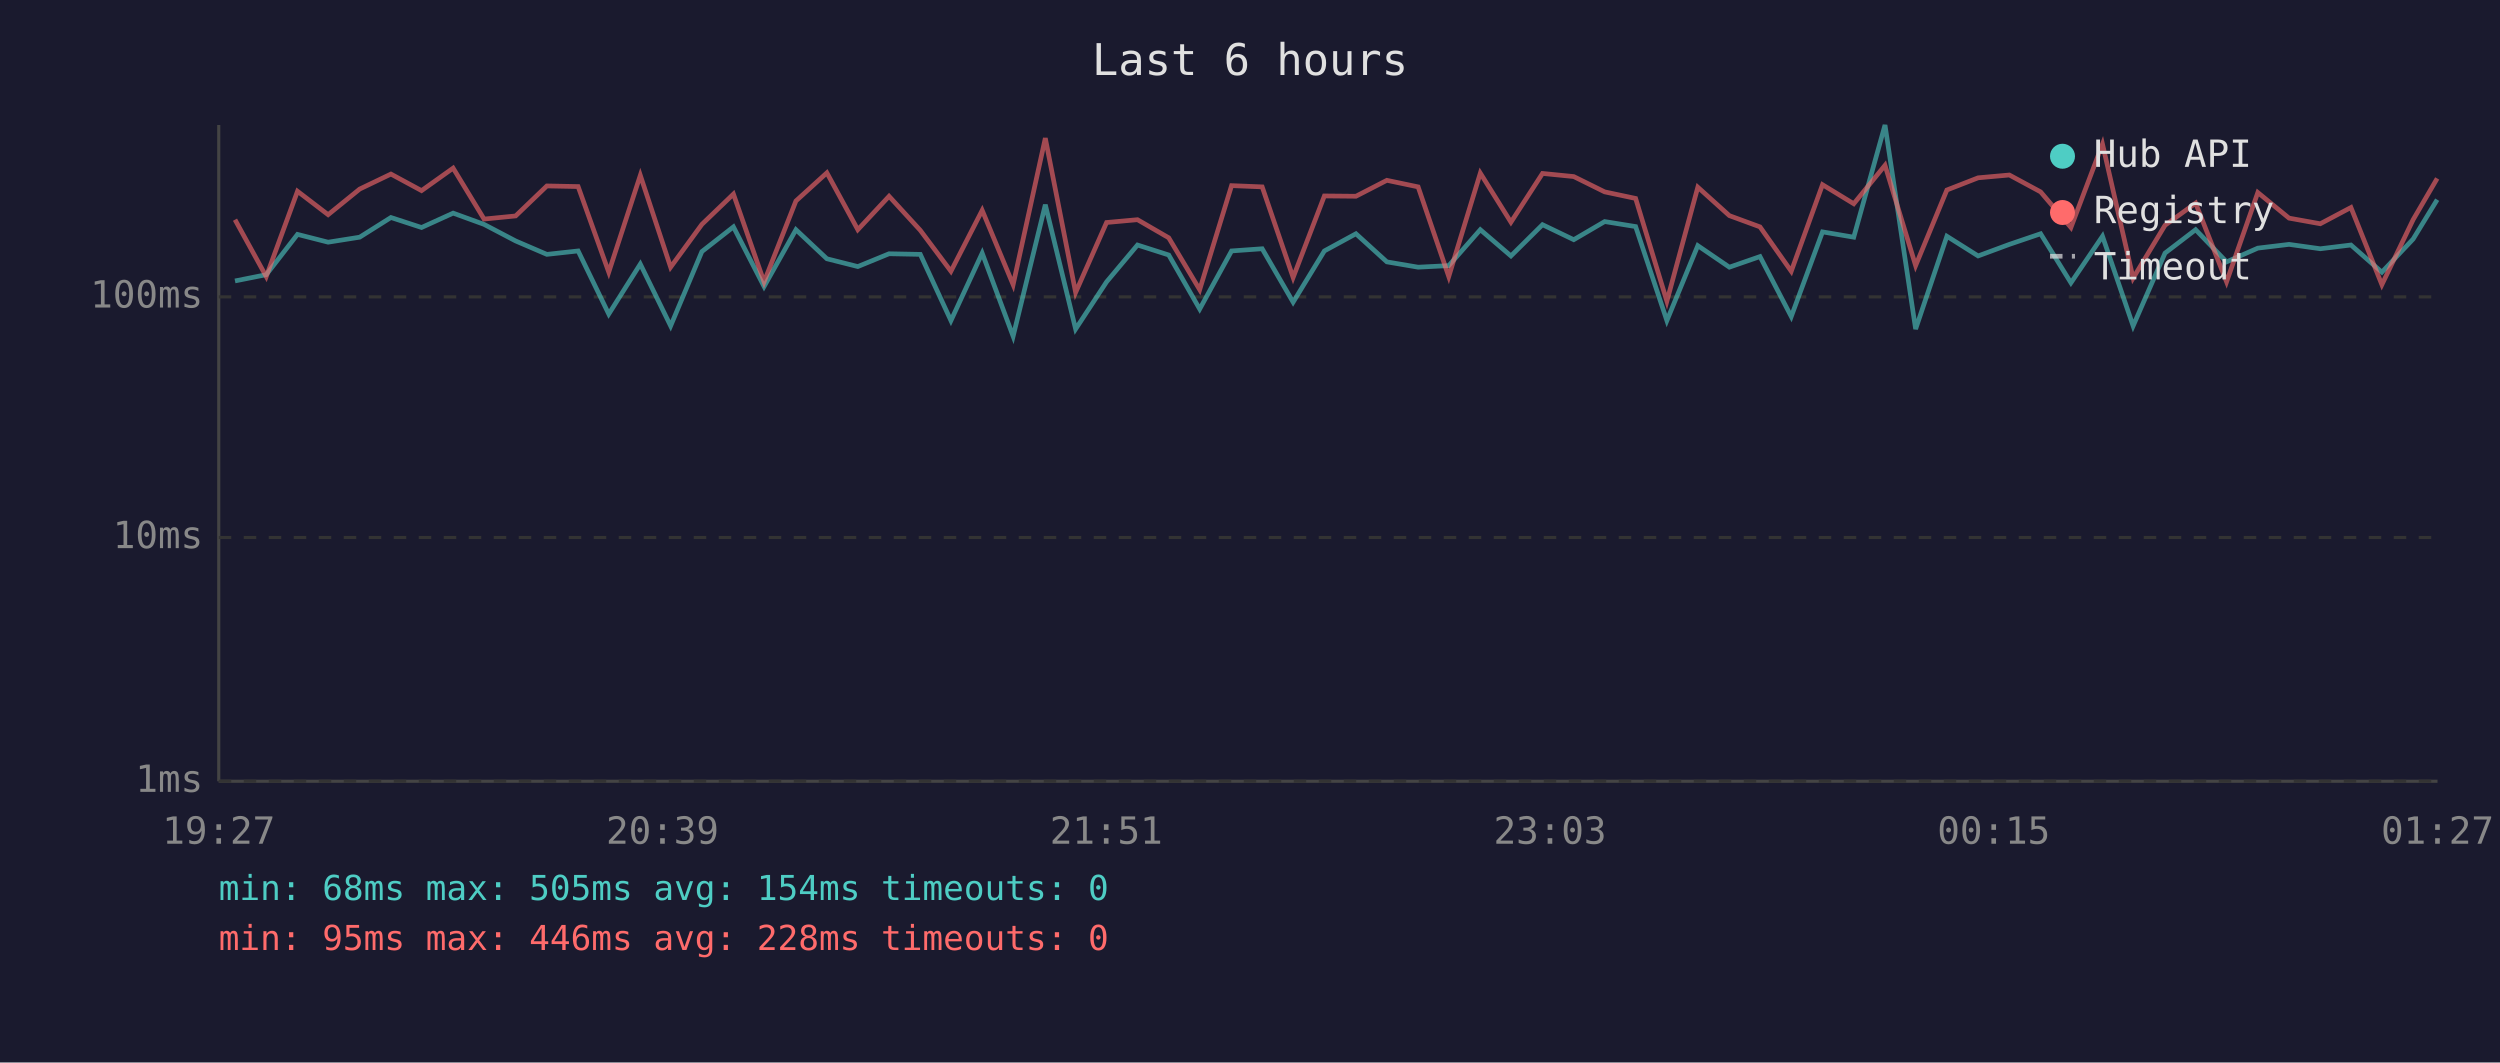
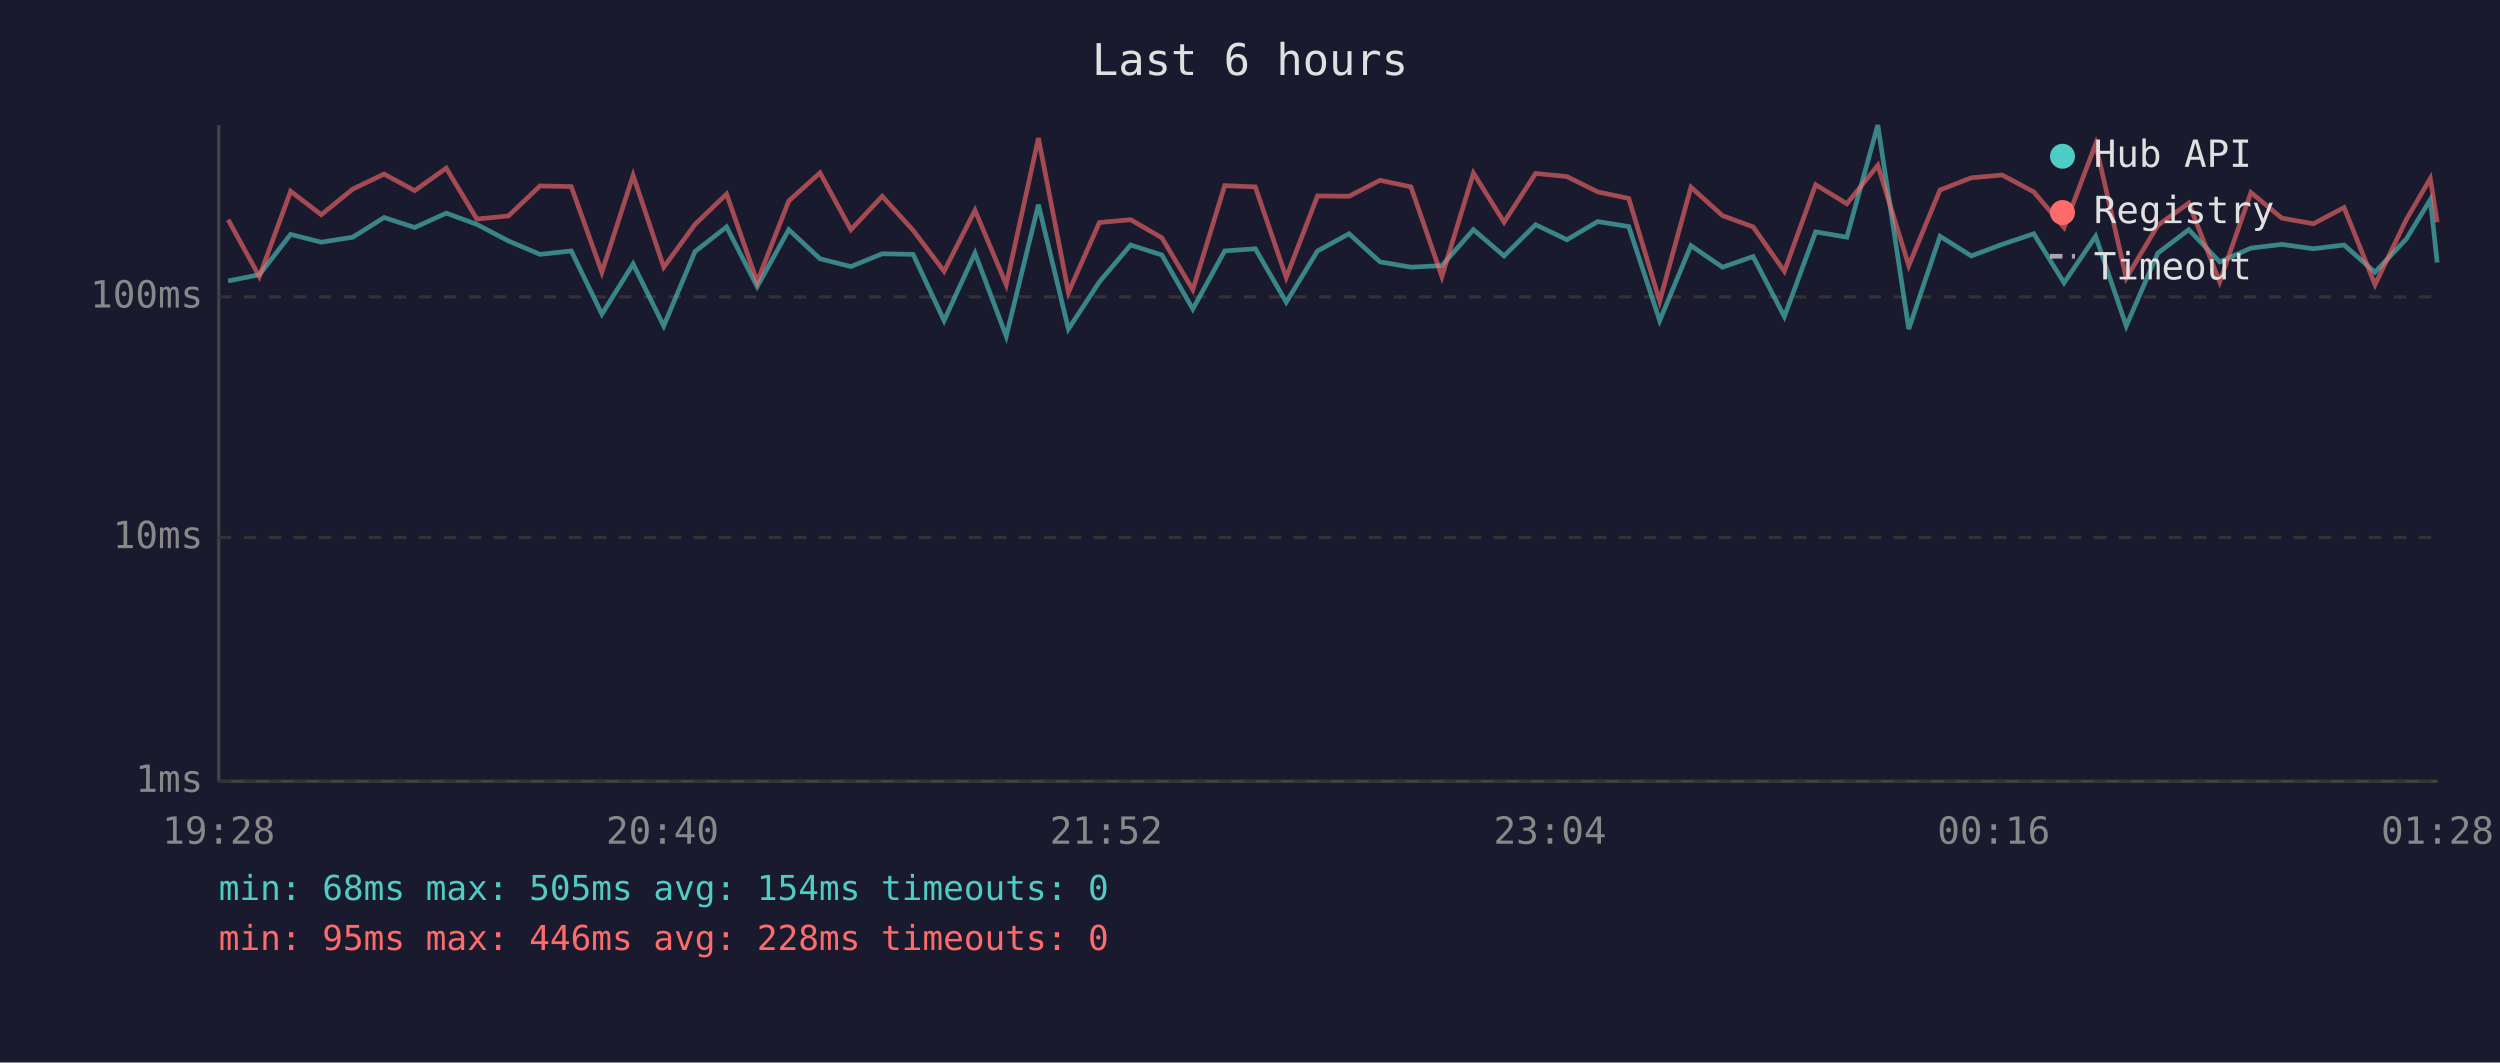
<svg xmlns="http://www.w3.org/2000/svg" viewBox="0 0 800 340" font-family="monospace" font-size="12">
  <rect width="800" height="340" fill="#1a1a2e" />
  <text x="400" y="24" fill="#e0e0e0" font-size="14" text-anchor="middle">Last 6 hours</text>
  <line x1="70" y1="40" x2="70" y2="250" stroke="#444" stroke-width="1" />
  <line x1="70" y1="250" x2="780" y2="250" stroke="#444" stroke-width="1" />
  <line x1="70" y1="250" x2="780" y2="250" stroke="#333" stroke-width="1" stroke-dasharray="4" />
  <text x="65" y="250" fill="#888" text-anchor="end" dominant-baseline="middle">1ms</text>
  <line x1="70" y1="172" x2="780" y2="172" stroke="#333" stroke-width="1" stroke-dasharray="4" />
  <text x="65" y="172" fill="#888" text-anchor="end" dominant-baseline="middle">10ms</text>
  <line x1="70" y1="95" x2="780" y2="95" stroke="#333" stroke-width="1" stroke-dasharray="4" />
  <text x="65" y="95" fill="#888" text-anchor="end" dominant-baseline="middle">100ms</text>
-   <text x="70" y="270" fill="#888" text-anchor="middle">19:27</text>
-   <text x="212" y="270" fill="#888" text-anchor="middle">20:39</text>
-   <text x="354" y="270" fill="#888" text-anchor="middle">21:51</text>
-   <text x="496" y="270" fill="#888" text-anchor="middle">23:03</text>
-   <text x="638" y="270" fill="#888" text-anchor="middle">00:15</text>
-   <text x="780" y="270" fill="#888" text-anchor="middle">01:27</text>
-   <polyline points="75.2,89.9 85.2,87.9 95.2,75.0 105.0,77.5 115.1,75.9 125.1,69.6 134.9,72.8 145.0,68.2 154.9,71.8 165.0,77.1 175.0,81.4 185.0,80.3 194.8,100.5 204.9,84.5 214.6,104.3 224.6,80.5 234.7,72.6 244.5,91.7 254.7,73.5 264.6,82.8 274.5,85.3 284.5,81.2 294.5,81.4 304.3,102.6 314.3,81.0 324.2,107.6 334.5,65.5 344.2,105.3 354.1,90.2 364.0,78.4 374.0,81.6 383.9,98.9 394.1,80.3 403.9,79.6 413.8,96.7 423.8,80.3 433.9,74.8 443.8,83.8 453.8,85.5 463.6,85.0 473.7,73.5 483.5,81.9 493.6,71.9 503.6,76.7 513.5,70.9 523.4,72.5 533.4,102.6 543.3,78.6 553.4,85.5 563.2,82.1 573.2,101.3 583.2,74.2 593.2,75.9 603.2,40.0 613.0,105.3 623.0,75.6 633.0,81.9 643.0,78.2 653.0,74.8 662.7,90.5 672.8,75.6 682.6,104.3 692.8,81.0 702.6,73.5 712.5,83.8 722.5,79.4 732.5,78.2 742.5,79.6 752.3,78.4 762.2,87.1 772.2,76.5 779.9,63.9" fill="none" stroke="#4ecdc4" stroke-width="1.5" opacity="0.6" />
-   <polyline points="75.2,70.3 85.2,88.5 95.2,61.2 105.0,68.7 115.1,60.5 125.1,55.7 134.9,61.0 145.0,53.8 154.9,70.1 165.0,69.1 175.0,59.5 185.0,59.7 194.8,87.1 204.9,56.1 214.6,85.5 224.6,71.8 234.7,62.1 244.5,90.2 254.7,64.3 264.6,55.3 274.5,73.5 284.5,62.8 294.5,73.7 304.3,86.8 314.3,67.3 324.2,91.1 334.5,44.2 344.2,93.6 354.1,71.2 364.0,70.3 374.0,76.1 383.9,92.7 394.1,59.4 403.9,59.8 413.8,88.8 423.8,62.7 433.9,62.8 443.8,57.7 453.8,59.8 463.6,88.5 473.7,55.4 483.5,71.1 493.6,55.5 503.6,56.5 513.5,61.4 523.4,63.5 533.4,96.4 543.3,59.9 553.4,69.0 563.2,72.6 573.2,86.8 583.2,59.1 593.2,65.2 603.2,52.9 613.0,85.0 623.0,60.8 633.0,56.9 643.0,56.0 653.0,61.4 662.7,72.8 672.8,46.1 682.6,89.0 692.8,72.1 702.6,65.0 712.5,90.2 722.5,61.6 732.5,69.8 742.5,71.6 752.3,66.4 762.2,91.1 772.2,70.3 779.9,57.1" fill="none" stroke="#ff6b6b" stroke-width="1.5" opacity="0.6" />
+   <text x="70" y="270" fill="#888" text-anchor="middle">19:28</text>
+   <text x="212" y="270" fill="#888" text-anchor="middle">20:40</text>
+   <text x="354" y="270" fill="#888" text-anchor="middle">21:52</text>
+   <text x="496" y="270" fill="#888" text-anchor="middle">23:04</text>
+   <text x="638" y="270" fill="#888" text-anchor="middle">00:16</text>
+   <text x="780" y="270" fill="#888" text-anchor="middle">01:28</text>
+   <polyline points="73.0,89.9 83.0,87.9 93.0,75.0 102.8,77.5 112.9,75.9 122.9,69.6 132.7,72.8 142.8,68.2 152.6,71.8 162.7,77.1 172.8,81.4 182.8,80.3 192.6,100.5 202.6,84.5 212.4,104.3 222.4,80.5 232.5,72.6 242.3,91.7 252.4,73.5 262.4,82.8 272.3,85.3 282.3,81.2 292.2,81.4 302.1,102.6 312.0,81.0 322.0,107.6 332.3,65.5 341.9,105.3 351.8,90.2 361.8,78.4 371.8,81.6 381.7,98.9 391.9,80.3 401.7,79.6 411.6,96.7 421.6,80.3 431.7,74.8 441.6,83.8 451.5,85.5 461.4,85.0 471.5,73.5 481.3,81.9 491.4,71.9 501.4,76.7 511.3,70.9 521.2,72.5 531.1,102.6 541.1,78.6 551.2,85.5 561.0,82.1 571.0,101.3 581.0,74.2 591.0,75.9 600.9,40.0 610.8,105.3 620.8,75.6 630.8,81.9 640.7,78.2 650.8,74.8 660.5,90.5 670.6,75.6 680.4,104.3 690.5,81.0 700.4,73.5 710.3,83.8 720.3,79.4 730.2,78.2 740.3,79.6 750.1,78.4 760.0,87.1 770.0,76.5 777.7,63.9 779.9,84.0" fill="none" stroke="#4ecdc4" stroke-width="1.5" opacity="0.6" />
+   <polyline points="73.0,70.3 83.0,88.5 93.0,61.2 102.8,68.7 112.9,60.5 122.9,55.7 132.7,61.0 142.8,53.8 152.6,70.1 162.7,69.1 172.8,59.5 182.8,59.7 192.6,87.1 202.6,56.1 212.4,85.5 222.4,71.8 232.5,62.1 242.3,90.2 252.4,64.3 262.4,55.3 272.3,73.5 282.3,62.8 292.2,73.7 302.1,86.8 312.0,67.3 322.0,91.1 332.3,44.2 341.9,93.6 351.8,71.2 361.8,70.3 371.8,76.1 381.7,92.7 391.9,59.4 401.7,59.8 411.6,88.8 421.6,62.7 431.7,62.8 441.6,57.7 451.5,59.8 461.4,88.5 471.5,55.4 481.3,71.1 491.4,55.5 501.4,56.5 511.3,61.4 521.2,63.5 531.1,96.4 541.1,59.9 551.2,69.0 561.0,72.6 571.0,86.8 581.0,59.1 591.0,65.2 600.9,52.9 610.8,85.0 620.8,60.8 630.8,56.9 640.7,56.0 650.8,61.4 660.5,72.8 670.6,46.1 680.4,89.0 690.5,72.1 700.4,65.0 710.3,90.2 720.3,61.6 730.2,69.8 740.3,71.6 750.1,66.4 760.0,91.1 770.0,70.3 777.7,57.1 779.9,71.1" fill="none" stroke="#ff6b6b" stroke-width="1.5" opacity="0.6" />
  <circle cx="660" cy="50" r="4" fill="#4ecdc4" />
  <text x="670" y="50" fill="#e0e0e0" dominant-baseline="middle">Hub API</text>
  <circle cx="660" cy="68" r="4" fill="#ff6b6b" />
  <text x="670" y="68" fill="#e0e0e0" dominant-baseline="middle">Registry</text>
  <line x1="656" y1="82" x2="664" y2="82" stroke="#e0e0e0" stroke-width="1.5" stroke-dasharray="4,3" opacity="0.7" />
  <text x="670" y="86" fill="#e0e0e0" dominant-baseline="middle">Timeout</text>
  <text x="70" y="288" fill="#4ecdc4" font-size="11">min: 68ms  max: 505ms  avg: 154ms  timeouts: 0</text>
  <text x="70" y="304" fill="#ff6b6b" font-size="11">min: 95ms  max: 446ms  avg: 228ms  timeouts: 0</text>
</svg>
